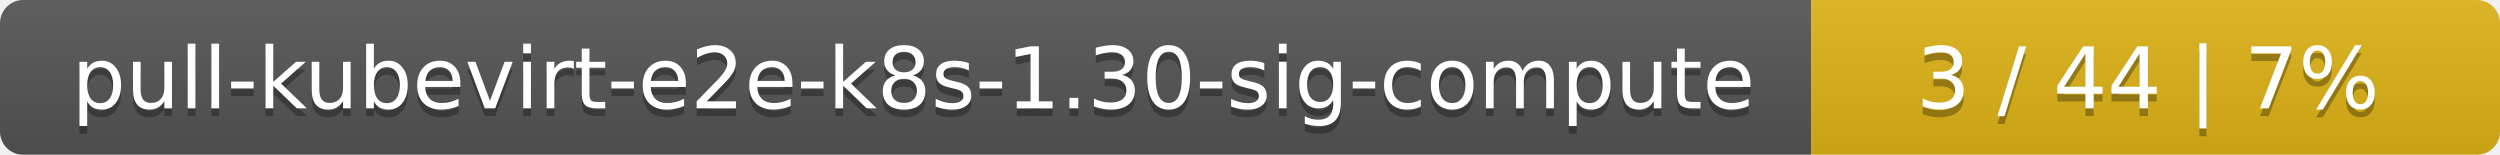
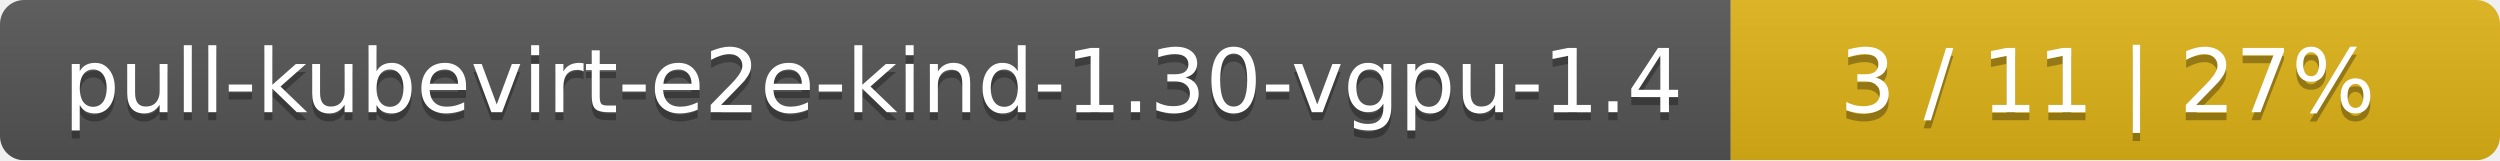
- <svg xmlns="http://www.w3.org/2000/svg" width="323" height="20">
+ <svg xmlns="http://www.w3.org/2000/svg" width="312" height="20">
  <linearGradient id="smooth" x2="0" y2="100%">
    <stop offset="0" stop-color="#bbb" stop-opacity=".1" />
    <stop offset="1" stop-opacity=".1" />
  </linearGradient>
  <mask id="round">
-     <rect width="323" height="20" rx="3" fill="#fff" />
+     <rect width="312" height="20" rx="3" fill="#fff" />
  </mask>
  <g mask="url(#round)">
-     <rect width="234" height="20" fill="#555" />
-     <rect x="234" width="89" height="20" fill="#dfb317" />
-     <rect width="323" height="20" fill="url(#smooth)" />
+     <rect width="216" height="20" fill="#555" />
+     <rect x="216" width="96" height="20" fill="#dfb317" />
+     <rect width="312" height="20" fill="url(#smooth)" />
  </g>
  <g fill="#fff" text-anchor="middle" font-family="DejaVu Sans,Verdana,Geneva,sans-serif" font-size="11">
-     <text x="118" y="15" fill="#010101" fill-opacity=".3">pull-kubevirt-e2e-k8s-1.30-sig-compute</text>
-     <text x="118" y="14">pull-kubevirt-e2e-k8s-1.30-sig-compute</text>
-     <text x="277.5" y="15" fill="#010101" fill-opacity=".3">3 / 44    |    7%</text>
-     <text x="277.5" y="14">3 / 44    |    7%</text>
+     <text x="109" y="15" fill="#010101" fill-opacity=".3">pull-kubevirt-e2e-kind-1.30-vgpu-1.4</text>
+     <text x="109" y="14">pull-kubevirt-e2e-kind-1.30-vgpu-1.4</text>
+     <text x="263" y="15" fill="#010101" fill-opacity=".3">3 / 11    |    27%</text>
+     <text x="263" y="14">3 / 11    |    27%</text>
  </g>
</svg>
